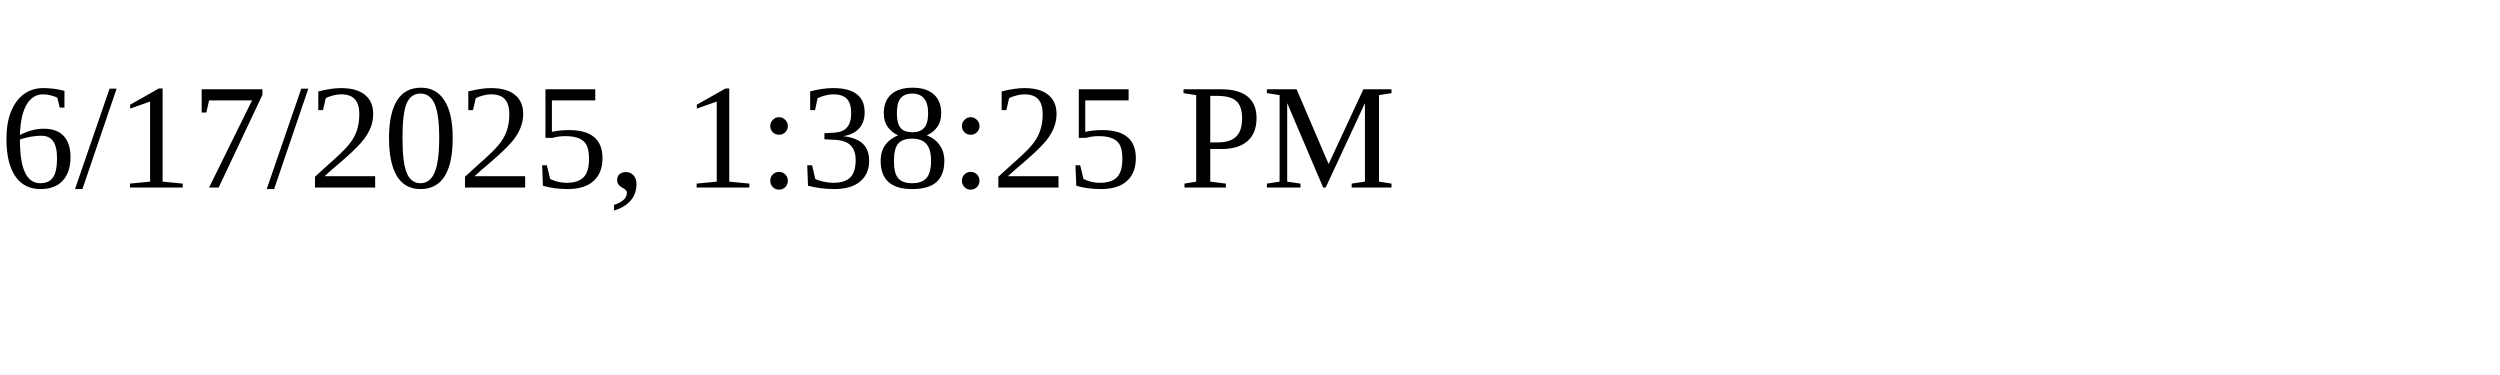
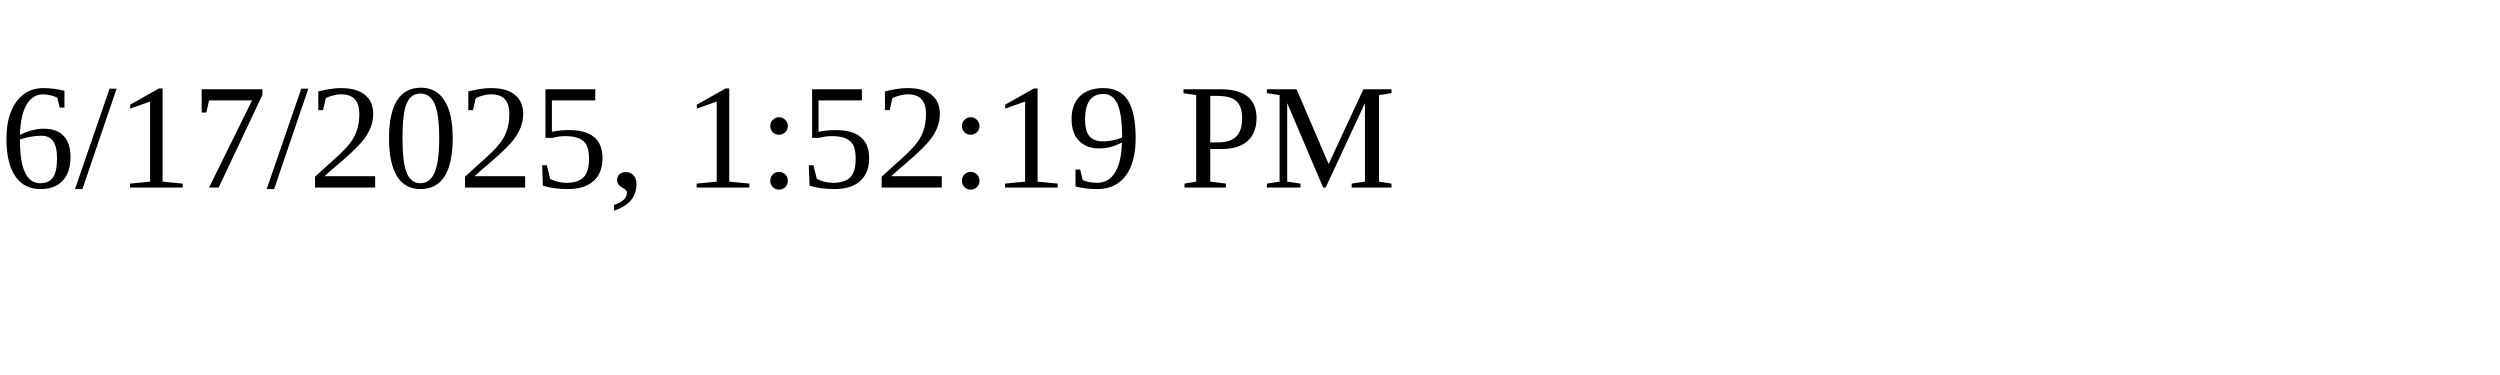
<svg xmlns="http://www.w3.org/2000/svg" height="30" width="200">
-   <text x="0" y="15">6/17/2025, 1:38:25 PM</text>
+   <text x="0" y="15">6/17/2025, 1:52:19 PM</text>
</svg>
